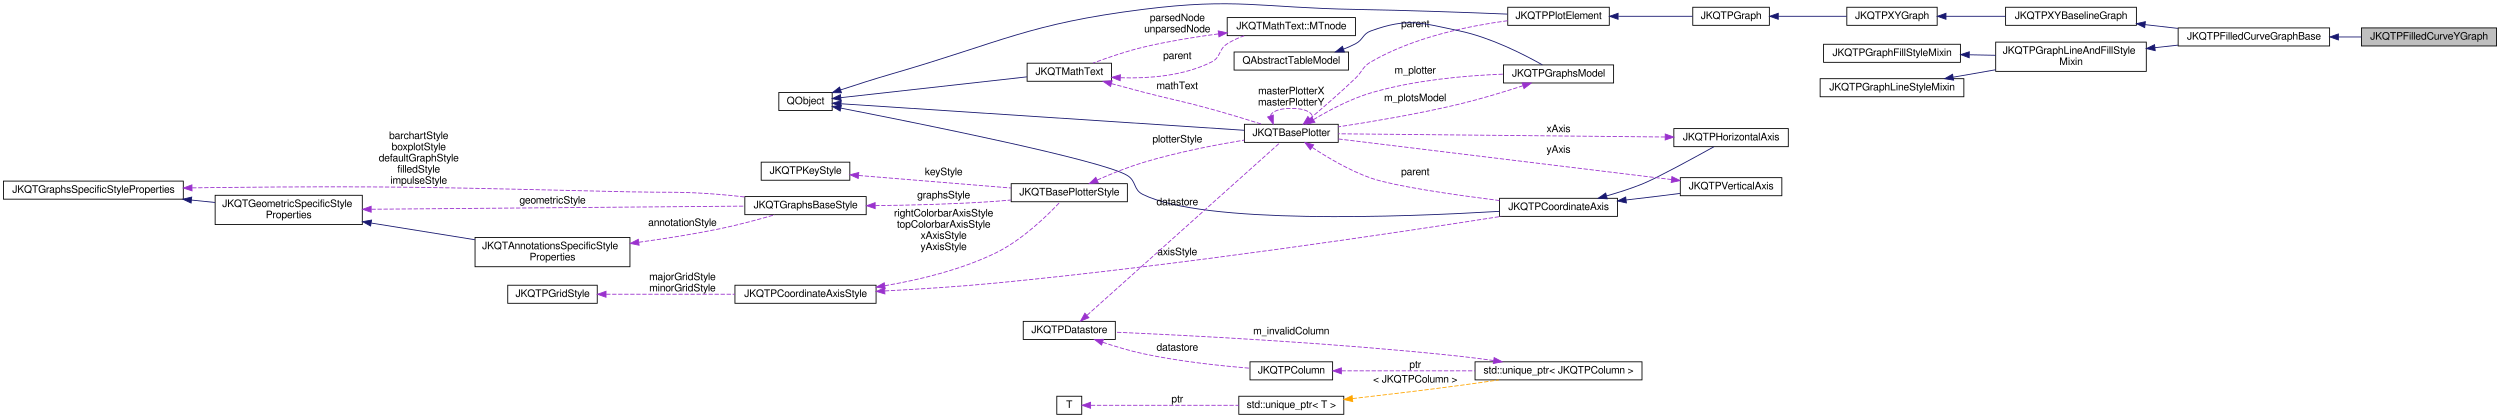
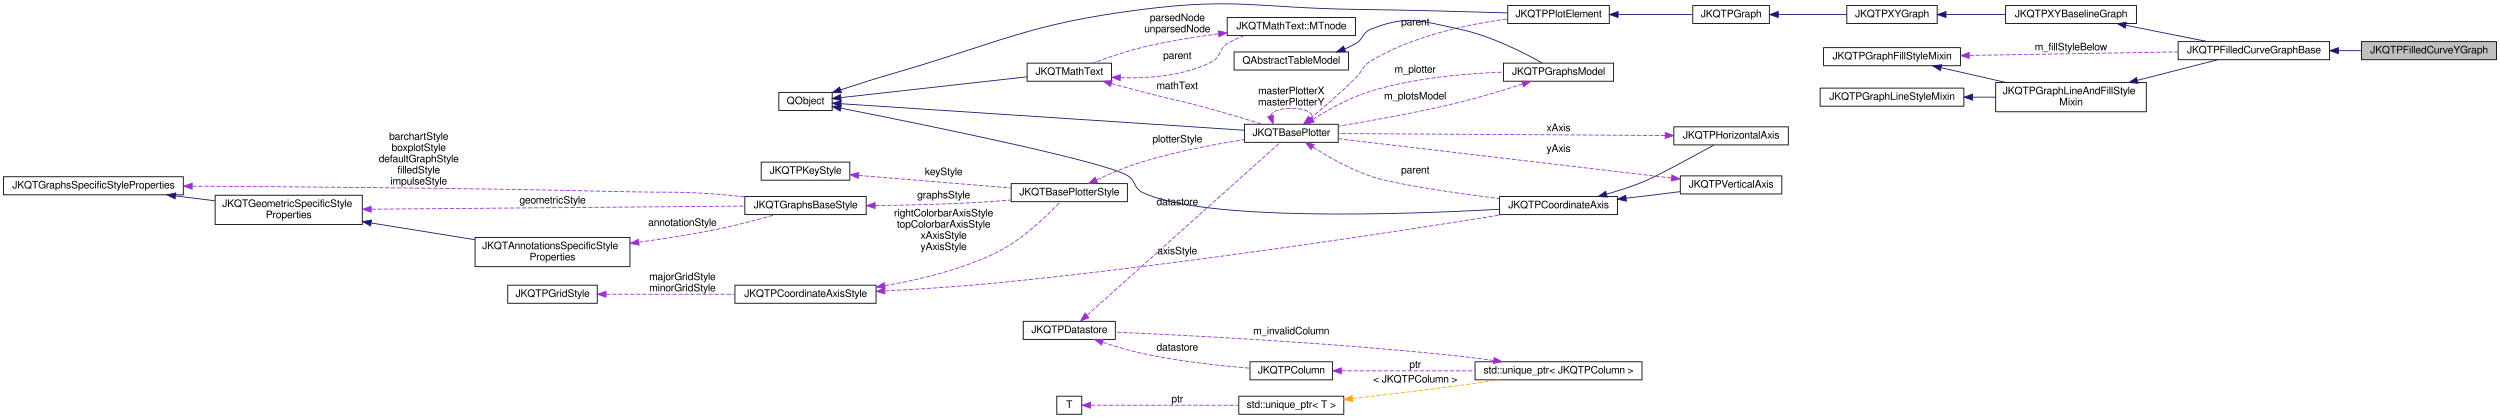
- <svg xmlns="http://www.w3.org/2000/svg" xmlns:xlink="http://www.w3.org/1999/xlink" width="2905pt" height="486pt" viewBox="0.00 0.00 2905.00 485.86">
-   <g id="graph0" class="graph" transform="scale(1 1) rotate(0) translate(4 481.86)">
+ <svg xmlns="http://www.w3.org/2000/svg" xmlns:xlink="http://www.w3.org/1999/xlink" width="2905pt" height="486pt" viewBox="0.00 0.00 2905.00 485.76">
+   <g id="graph0" class="graph" transform="scale(1 1) rotate(0) translate(4 481.76)">
    <g id="node1" class="node">
      <g id="a_node1">
        <a xlink:title="This implements filled curve plots where the area is filled between the plot line and y-Axis.">
-           <polygon fill="#bfbfbf" stroke="black" points="2740,-428.5 2740,-449.5 2897,-449.5 2897,-428.5 2740,-428.5" />
-           <text text-anchor="middle" x="2818.5" y="-435.9" font-family="FreeSans" font-size="12.00">JKQTPFilledCurveYGraph</text>
+           <polygon fill="#bfbfbf" stroke="black" points="2740,-412.5 2740,-433.5 2897,-433.5 2897,-412.5 2740,-412.5" />
+           <text text-anchor="middle" x="2818.5" y="-419.9" font-family="FreeSans" font-size="12.00">JKQTPFilledCurveYGraph</text>
        </a>
      </g>
    </g>
    <g id="node2" class="node">
      <g id="a_node2">
        <a xlink:href="class_j_k_q_t_p_filled_curve_graph_base.html" target="_top" xlink:title="a Base class for filled curve graphs like e.g. JKQTPFilledCurveXGraph">
-           <polygon fill="none" stroke="black" points="2527,-428.5 2527,-449.5 2703,-449.5 2703,-428.5 2527,-428.5" />
-           <text text-anchor="middle" x="2615" y="-435.9" font-family="FreeSans" font-size="12.00">JKQTPFilledCurveGraphBase</text>
+           <polygon fill="none" stroke="black" points="2527,-412.5 2527,-433.5 2703,-433.5 2703,-412.5 2527,-412.5" />
+           <text text-anchor="middle" x="2615" y="-419.9" font-family="FreeSans" font-size="12.00">JKQTPFilledCurveGraphBase</text>
        </a>
      </g>
    </g>
    <g id="edge1" class="edge">
-       <path fill="none" stroke="midnightblue" d="M2713.29,-439C2722.24,-439 2731.23,-439 2739.98,-439" />
-       <polygon fill="midnightblue" stroke="midnightblue" points="2713.21,-435.5 2703.21,-439 2713.21,-442.5 2713.21,-435.5" />
+       <path fill="none" stroke="midnightblue" d="M2713.29,-423C2722.24,-423 2731.23,-423 2739.98,-423" />
+       <polygon fill="midnightblue" stroke="midnightblue" points="2713.21,-419.5 2703.21,-423 2713.21,-426.5 2713.21,-419.5" />
    </g>
    <g id="node3" class="node">
      <g id="a_node3">
        <a xlink:href="class_j_k_q_t_p_x_y_baseline_graph.html" target="_top" xlink:title="This virtual JKQTPGraph descendent extends JKQTPXYGraph adds a baseline-property, which is necessary,...">
-           <polygon fill="none" stroke="black" points="2326.5,-452.5 2326.5,-473.5 2478.5,-473.5 2478.5,-452.5 2326.5,-452.5" />
-           <text text-anchor="middle" x="2402.5" y="-459.9" font-family="FreeSans" font-size="12.00">JKQTPXYBaselineGraph</text>
+           <polygon fill="none" stroke="black" points="2326.5,-454.5 2326.5,-475.5 2478.5,-475.5 2478.5,-454.5 2326.5,-454.5" />
+           <text text-anchor="middle" x="2402.5" y="-461.9" font-family="FreeSans" font-size="12.00">JKQTPXYBaselineGraph</text>
        </a>
      </g>
    </g>
    <g id="edge2" class="edge">
-       <path fill="none" stroke="midnightblue" d="M2488.58,-453.3C2501.15,-451.87 2514.11,-450.39 2526.72,-448.95" />
-       <polygon fill="midnightblue" stroke="midnightblue" points="2488.14,-449.83 2478.6,-454.44 2488.94,-456.78 2488.14,-449.83" />
+       <path fill="none" stroke="midnightblue" d="M2466.36,-452.46C2496.56,-446.43 2532.35,-439.29 2561.13,-433.55" />
+       <polygon fill="midnightblue" stroke="midnightblue" points="2465.47,-449.07 2456.35,-454.46 2466.84,-455.93 2465.47,-449.07" />
    </g>
    <g id="node4" class="node">
      <g id="a_node4">
        <a xlink:href="class_j_k_q_t_p_x_y_graph.html" target="_top" xlink:title="This virtual JKQTPGraph descendent may be used as base for all graphs that use at least two columns t...">
-           <polygon fill="none" stroke="black" points="2142,-452.5 2142,-473.5 2247,-473.5 2247,-452.5 2142,-452.5" />
-           <text text-anchor="middle" x="2194.5" y="-459.9" font-family="FreeSans" font-size="12.00">JKQTPXYGraph</text>
+           <polygon fill="none" stroke="black" points="2142,-454.5 2142,-475.5 2247,-475.5 2247,-454.5 2142,-454.5" />
+           <text text-anchor="middle" x="2194.5" y="-461.9" font-family="FreeSans" font-size="12.00">JKQTPXYGraph</text>
        </a>
      </g>
    </g>
    <g id="edge3" class="edge">
-       <path fill="none" stroke="midnightblue" d="M2257.3,-463C2279.03,-463 2303.69,-463 2326.4,-463" />
-       <polygon fill="midnightblue" stroke="midnightblue" points="2257.22,-459.5 2247.22,-463 2257.22,-466.5 2257.22,-459.5" />
+       <path fill="none" stroke="midnightblue" d="M2257.3,-465C2279.03,-465 2303.69,-465 2326.4,-465" />
+       <polygon fill="midnightblue" stroke="midnightblue" points="2257.22,-461.5 2247.22,-465 2257.22,-468.5 2257.22,-461.5" />
    </g>
    <g id="node5" class="node">
      <g id="a_node5">
        <a xlink:href="class_j_k_q_t_p_graph.html" target="_top" xlink:title="this virtual base class of the (data-column based) graphs, which are part of a JKQTPlotter plot and w...">
-           <polygon fill="none" stroke="black" points="1963,-452.5 1963,-473.5 2052,-473.5 2052,-452.5 1963,-452.5" />
-           <text text-anchor="middle" x="2007.5" y="-459.9" font-family="FreeSans" font-size="12.00">JKQTPGraph</text>
+           <polygon fill="none" stroke="black" points="1963,-454.5 1963,-475.5 2052,-475.5 2052,-454.5 1963,-454.5" />
+           <text text-anchor="middle" x="2007.5" y="-461.9" font-family="FreeSans" font-size="12.00">JKQTPGraph</text>
        </a>
      </g>
    </g>
    <g id="edge4" class="edge">
-       <path fill="none" stroke="midnightblue" d="M2062.4,-463C2087.41,-463 2117.02,-463 2141.76,-463" />
-       <polygon fill="midnightblue" stroke="midnightblue" points="2062.34,-459.5 2052.34,-463 2062.34,-466.5 2062.34,-459.5" />
+       <path fill="none" stroke="midnightblue" d="M2062.4,-465C2087.41,-465 2117.02,-465 2141.76,-465" />
+       <polygon fill="midnightblue" stroke="midnightblue" points="2062.34,-461.5 2052.34,-465 2062.34,-468.5 2062.34,-461.5" />
    </g>
    <g id="node6" class="node">
      <g id="a_node6">
        <a xlink:href="class_j_k_q_t_p_plot_element.html" target="_top" xlink:title="this virtual base class of every element, which is part of a JKQTPlotter plot and may appear in its k...">
-           <polygon fill="none" stroke="black" points="1748,-452.5 1748,-473.5 1866,-473.5 1866,-452.5 1748,-452.5" />
-           <text text-anchor="middle" x="1807" y="-459.9" font-family="FreeSans" font-size="12.00">JKQTPPlotElement</text>
+           <polygon fill="none" stroke="black" points="1748,-454.5 1748,-475.5 1866,-475.5 1866,-454.5 1748,-454.5" />
+           <text text-anchor="middle" x="1807" y="-461.9" font-family="FreeSans" font-size="12.00">JKQTPPlotElement</text>
        </a>
      </g>
    </g>
    <g id="edge5" class="edge">
-       <path fill="none" stroke="midnightblue" d="M1876.56,-463C1905.16,-463 1937.53,-463 1962.81,-463" />
-       <polygon fill="midnightblue" stroke="midnightblue" points="1876.22,-459.5 1866.22,-463 1876.22,-466.5 1876.22,-459.5" />
+       <path fill="none" stroke="midnightblue" d="M1876.56,-465C1905.16,-465 1937.53,-465 1962.81,-465" />
+       <polygon fill="midnightblue" stroke="midnightblue" points="1876.22,-461.5 1866.22,-465 1876.22,-468.5 1876.22,-461.5" />
    </g>
    <g id="node7" class="node">
      <g id="a_node7">
        <a xlink:title=" ">
          <polygon fill="none" stroke="black" points="901,-353.5 901,-374.5 963,-374.5 963,-353.5 901,-353.5" />
          <text text-anchor="middle" x="932" y="-360.9" font-family="FreeSans" font-size="12.00">QObject</text>
        </a>
      </g>
    </g>
    <g id="edge6" class="edge">
-       <path fill="none" stroke="midnightblue" d="M972.78,-377.47C990.78,-383.41 1012.38,-390.32 1032,-396 1160.7,-433.29 1191.07,-454.2 1324,-471 1432.91,-484.76 1461.24,-472.87 1571,-471 1631.2,-469.98 1700.05,-467.48 1747.59,-465.54" />
+       <path fill="none" stroke="midnightblue" d="M972.78,-377.47C990.78,-383.41 1012.38,-390.32 1032,-396 1160.7,-433.29 1191.07,-454.2 1324,-471 1432.91,-484.76 1461.23,-472.4 1571,-471 1631.19,-470.23 1700.04,-468.36 1747.58,-466.91" />
      <polygon fill="midnightblue" stroke="midnightblue" points="973.78,-374.12 963.18,-374.29 971.57,-380.76 973.78,-374.12" />
    </g>
    <g id="node8" class="node">
      <g id="a_node8">
        <a xlink:href="class_j_k_q_t_base_plotter.html" target="_top" xlink:title="base class for 2D plotter classes (used by the plotter widget JKQTPlotter)">
          <polygon fill="none" stroke="black" points="1442,-316.5 1442,-337.5 1551,-337.5 1551,-316.5 1442,-316.5" />
          <text text-anchor="middle" x="1496.5" y="-323.9" font-family="FreeSans" font-size="12.00">JKQTBasePlotter</text>
        </a>
      </g>
    </g>
    <g id="edge8" class="edge">
      <path fill="none" stroke="midnightblue" d="M973.48,-361.34C1072.95,-354.79 1329.4,-337.93 1441.6,-330.55" />
      <polygon fill="midnightblue" stroke="midnightblue" points="972.99,-357.86 963.24,-362.01 973.45,-364.85 972.99,-357.86" />
    </g>
    <g id="node17" class="node">
      <g id="a_node17">
        <a xlink:href="class_j_k_q_t_math_text.html" target="_top" xlink:title="this class parses a LaTeX string and can then draw the contained text/equation onto a QPainter">
          <polygon fill="none" stroke="black" points="1189.5,-387.5 1189.5,-408.5 1287.5,-408.5 1287.5,-387.5 1189.5,-387.5" />
          <text text-anchor="middle" x="1238.5" y="-394.9" font-family="FreeSans" font-size="12.00">JKQTMathText</text>
        </a>
      </g>
    </g>
    <g id="edge20" class="edge">
      <path fill="none" stroke="midnightblue" d="M973.23,-368.49C1028.99,-374.72 1129.62,-385.95 1189.31,-392.62" />
      <polygon fill="midnightblue" stroke="midnightblue" points="973.36,-364.98 963.03,-367.35 972.58,-371.94 973.36,-364.98" />
    </g>
    <g id="node22" class="node">
      <g id="a_node22">
        <a xlink:href="class_j_k_q_t_p_coordinate_axis.html" target="_top" xlink:title="this virtual class is the base for any type of coordinate axis, to be drawn by JKQTBasePlotter.">
-           <polygon fill="none" stroke="black" points="1738.5,-230.5 1738.5,-251.5 1875.5,-251.5 1875.5,-230.5 1738.5,-230.5" />
-           <text text-anchor="middle" x="1807" y="-237.9" font-family="FreeSans" font-size="12.00">JKQTPCoordinateAxis</text>
+           <polygon fill="none" stroke="black" points="1738.5,-232.5 1738.5,-253.5 1875.5,-253.5 1875.5,-232.5 1738.5,-232.5" />
+           <text text-anchor="middle" x="1807" y="-239.9" font-family="FreeSans" font-size="12.00">JKQTPCoordinateAxis</text>
        </a>
      </g>
    </g>
    <g id="edge28" class="edge">
-       <path fill="none" stroke="midnightblue" d="M973,-356.3C1063.35,-338.69 1277.6,-295.64 1306,-278 1316.73,-271.33 1312.67,-261.59 1324,-256 1394.87,-221.06 1623.26,-229.49 1738.36,-236.33" />
-       <polygon fill="midnightblue" stroke="midnightblue" points="972.27,-352.88 963.12,-358.22 973.6,-359.75 972.27,-352.88" />
+       <path fill="none" stroke="midnightblue" d="M972.94,-356.21C1063.17,-338.4 1277.19,-294.97 1306,-278 1316.3,-271.93 1313.15,-263.03 1324,-258 1395.57,-224.78 1623.07,-232.35 1738.07,-238.65" />
+       <polygon fill="midnightblue" stroke="midnightblue" points="972.21,-352.78 963.08,-358.15 973.56,-359.65 972.21,-352.78" />
    </g>
    <g id="edge7" class="edge">
-       <path fill="none" stroke="#9a32cd" stroke-dasharray="5,2" d="M1518.01,-343.94C1533.01,-356.56 1553.69,-374.4 1571,-391 1579.4,-399.05 1578.94,-404.16 1589,-410 1638.13,-438.52 1702.1,-451.76 1747.83,-457.86" />
-       <polygon fill="#9a32cd" stroke="#9a32cd" points="1520.23,-341.24 1510.31,-337.51 1515.74,-346.61 1520.23,-341.24" />
-       <text text-anchor="middle" x="1640.5" y="-450.4" font-family="FreeSans" font-size="12.00"> parent</text>
+       <path fill="none" stroke="#9a32cd" stroke-dasharray="5,2" d="M1518.4,-344.04C1533.45,-356.58 1554,-374.28 1571,-391 1579.53,-399.39 1578.75,-404.84 1589,-411 1637.75,-440.29 1701.77,-453.74 1747.62,-459.89" />
+       <polygon fill="#9a32cd" stroke="#9a32cd" points="1520.61,-341.32 1510.67,-337.64 1516.15,-346.71 1520.61,-341.32" />
+       <text text-anchor="middle" x="1640.5" y="-452.4" font-family="FreeSans" font-size="12.00"> parent</text>
    </g>
    <g id="edge39" class="edge">
      <path fill="none" stroke="#9a32cd" stroke-dasharray="5,2" d="M1472.17,-347.43C1474.05,-352.35 1482.16,-356 1496.5,-356 1519.45,-356 1526.44,-346.65 1517.47,-337.71" />
      <polygon fill="#9a32cd" stroke="#9a32cd" points="1475.57,-348.3 1475.53,-337.71 1468.96,-346.02 1475.57,-348.3" />
      <text text-anchor="middle" x="1496.5" y="-372.4" font-family="FreeSans" font-size="12.00"> masterPlotterX</text>
      <text text-anchor="middle" x="1496.5" y="-359.4" font-family="FreeSans" font-size="12.00">masterPlotterY</text>
    </g>
    <g id="node19" class="node">
      <g id="a_node19">
        <a xlink:href="class_j_k_q_t_p_graphs_model.html" target="_top" xlink:title="data model with all plots ina JKQTBasePlotter (+ allows to switch them visible/invisible)">
-           <polygon fill="none" stroke="black" points="1743,-385.5 1743,-406.5 1871,-406.5 1871,-385.5 1743,-385.5" />
-           <text text-anchor="middle" x="1807" y="-392.9" font-family="FreeSans" font-size="12.00">JKQTPGraphsModel</text>
+           <polygon fill="none" stroke="black" points="1743,-387.5 1743,-408.5 1871,-408.5 1871,-387.5 1743,-387.5" />
+           <text text-anchor="middle" x="1807" y="-394.9" font-family="FreeSans" font-size="12.00">JKQTPGraphsModel</text>
        </a>
      </g>
    </g>
    <g id="edge25" class="edge">
-       <path fill="none" stroke="#9a32cd" stroke-dasharray="5,2" d="M1522.2,-342.91C1540.03,-353.58 1565.09,-366.92 1589,-374 1639.29,-388.89 1698.68,-394.1 1742.6,-395.76" />
-       <polygon fill="#9a32cd" stroke="#9a32cd" points="1523.93,-339.87 1513.58,-337.63 1520.27,-345.84 1523.93,-339.87" />
-       <text text-anchor="middle" x="1640.5" y="-396.4" font-family="FreeSans" font-size="12.00"> m_plotter</text>
+       <path fill="none" stroke="#9a32cd" stroke-dasharray="5,2" d="M1521.46,-343.2C1539.28,-354.4 1564.64,-368.56 1589,-376 1639.34,-391.37 1698.99,-396.54 1743,-398.05" />
+       <polygon fill="#9a32cd" stroke="#9a32cd" points="1523.17,-340.14 1512.87,-337.67 1519.38,-346.03 1523.17,-340.14" />
+       <text text-anchor="middle" x="1640.5" y="-397.4" font-family="FreeSans" font-size="12.00"> m_plotter</text>
    </g>
    <g id="edge29" class="edge">
-       <path fill="none" stroke="#9a32cd" stroke-dasharray="5,2" d="M1520.8,-310.6C1538.65,-298.85 1564.32,-283.62 1589,-275 1615.86,-265.61 1685.16,-255.62 1738.28,-248.91" />
-       <polygon fill="#9a32cd" stroke="#9a32cd" points="1518.57,-307.89 1512.23,-316.38 1522.48,-313.69 1518.57,-307.89" />
-       <text text-anchor="middle" x="1640.5" y="-278.4" font-family="FreeSans" font-size="12.00"> parent</text>
+       <path fill="none" stroke="#9a32cd" stroke-dasharray="5,2" d="M1521.54,-310.86C1539.4,-299.62 1564.77,-285.24 1589,-277 1615.94,-267.84 1685.23,-257.8 1738.33,-251.03" />
+       <polygon fill="#9a32cd" stroke="#9a32cd" points="1519.44,-308.04 1512.93,-316.39 1523.23,-313.93 1519.44,-308.04" />
+       <text text-anchor="middle" x="1640.5" y="-280.4" font-family="FreeSans" font-size="12.00"> parent</text>
    </g>
    <g id="node9" class="node">
      <g id="a_node9">
        <a xlink:href="class_j_k_q_t_base_plotter_style.html" target="_top" xlink:title="Support Class for JKQTBasePlotter, which summarizes all properties that define the visual styling of ...">
          <polygon fill="none" stroke="black" points="1171,-247.5 1171,-268.5 1306,-268.5 1306,-247.5 1171,-247.5" />
          <text text-anchor="middle" x="1238.5" y="-254.9" font-family="FreeSans" font-size="12.00">JKQTBasePlotterStyle</text>
        </a>
      </g>
    </g>
    <g id="edge9" class="edge">
-       <path fill="none" stroke="#9a32cd" stroke-dasharray="5,2" d="M1270.89,-272.74C1286.58,-279.65 1306,-287.55 1324,-293 1362.78,-304.75 1407.75,-313.49 1441.91,-319.17" />
-       <polygon fill="#9a32cd" stroke="#9a32cd" points="1272.21,-269.49 1261.66,-268.59 1269.34,-275.88 1272.21,-269.49" />
+       <path fill="none" stroke="#9a32cd" stroke-dasharray="5,2" d="M1270.18,-272.94C1285.96,-280.14 1305.69,-288.41 1324,-294 1362.71,-305.82 1407.69,-314.29 1441.87,-319.68" />
+       <polygon fill="#9a32cd" stroke="#9a32cd" points="1271.45,-269.67 1260.91,-268.63 1268.5,-276.02 1271.45,-269.67" />
      <text text-anchor="middle" x="1364" y="-316.4" font-family="FreeSans" font-size="12.00"> plotterStyle</text>
    </g>
    <g id="node10" class="node">
      <g id="a_node10">
        <a xlink:href="class_j_k_q_t_p_key_style.html" target="_top" xlink:title="Support Class for JKQTBasePlotter, which summarizes all properties that define the visual styling of ...">
          <polygon fill="none" stroke="black" points="880.5,-272.5 880.5,-293.5 983.5,-293.5 983.5,-272.5 880.5,-272.5" />
          <text text-anchor="middle" x="932" y="-279.9" font-family="FreeSans" font-size="12.00">JKQTPKeyStyle</text>
        </a>
      </g>
    </g>
    <g id="edge10" class="edge">
      <path fill="none" stroke="#9a32cd" stroke-dasharray="5,2" d="M993.87,-278C1045.02,-273.8 1118,-267.81 1170.74,-263.48" />
      <polygon fill="#9a32cd" stroke="#9a32cd" points="993.3,-274.54 983.62,-278.84 993.88,-281.51 993.3,-274.54" />
      <text text-anchor="middle" x="1092.5" y="-278.4" font-family="FreeSans" font-size="12.00"> keyStyle</text>
    </g>
    <g id="node11" class="node">
      <g id="a_node11">
        <a xlink:href="class_j_k_q_t_p_coordinate_axis_style.html" target="_top" xlink:title="Support Class for JKQTPCoordinateAxis, which summarizes all properties that define the visual styling...">
          <polygon fill="none" stroke="black" points="850,-129.5 850,-150.5 1014,-150.5 1014,-129.5 850,-129.5" />
          <text text-anchor="middle" x="932" y="-136.9" font-family="FreeSans" font-size="12.00">JKQTPCoordinateAxisStyle</text>
        </a>
      </g>
    </g>
    <g id="edge11" class="edge">
      <path fill="none" stroke="#9a32cd" stroke-dasharray="5,2" d="M1024.14,-149.93C1065.04,-156.86 1112.98,-168.51 1153,-188 1184,-203.1 1213.4,-231.84 1227.97,-247.38" />
      <polygon fill="#9a32cd" stroke="#9a32cd" points="1024.61,-146.46 1014.18,-148.31 1023.49,-153.37 1024.61,-146.46" />
      <text text-anchor="middle" x="1092.5" y="-230.4" font-family="FreeSans" font-size="12.00"> rightColorbarAxisStyle</text>
      <text text-anchor="middle" x="1092.5" y="-217.4" font-family="FreeSans" font-size="12.00">topColorbarAxisStyle</text>
      <text text-anchor="middle" x="1092.5" y="-204.4" font-family="FreeSans" font-size="12.00">xAxisStyle</text>
      <text text-anchor="middle" x="1092.5" y="-191.4" font-family="FreeSans" font-size="12.00">yAxisStyle</text>
    </g>
    <g id="edge30" class="edge">
-       <path fill="none" stroke="#9a32cd" stroke-dasharray="5,2" d="M1024.26,-143.86C1063.88,-145.93 1110.78,-148.91 1153,-153 1368.77,-173.88 1622.91,-212.07 1740.38,-230.5" />
-       <polygon fill="#9a32cd" stroke="#9a32cd" points="1024.25,-140.35 1014.09,-143.34 1023.9,-147.34 1024.25,-140.35" />
-       <text text-anchor="middle" x="1364" y="-185.4" font-family="FreeSans" font-size="12.00"> axisStyle</text>
+       <path fill="none" stroke="#9a32cd" stroke-dasharray="5,2" d="M1024.27,-143.8C1063.89,-145.86 1110.79,-148.85 1153,-153 1369.68,-174.3 1624.95,-213.65 1741.78,-232.45" />
+       <polygon fill="#9a32cd" stroke="#9a32cd" points="1024.26,-140.29 1014.09,-143.28 1023.9,-147.28 1024.26,-140.29" />
+       <text text-anchor="middle" x="1364" y="-186.4" font-family="FreeSans" font-size="12.00"> axisStyle</text>
    </g>
    <g id="node12" class="node">
      <g id="a_node12">
        <a xlink:href="class_j_k_q_t_p_grid_style.html" target="_top" xlink:title="Support Class for JKQTPCoordinateAxis, and summarizes all properties that define the visual styling o...">
          <polygon fill="none" stroke="black" points="586,-129.5 586,-150.5 690,-150.5 690,-129.5 586,-129.5" />
          <text text-anchor="middle" x="638" y="-136.9" font-family="FreeSans" font-size="12.00">JKQTPGridStyle</text>
        </a>
      </g>
    </g>
    <g id="edge12" class="edge">
      <path fill="none" stroke="#9a32cd" stroke-dasharray="5,2" d="M700.33,-140C743.76,-140 802.46,-140 849.78,-140" />
      <polygon fill="#9a32cd" stroke="#9a32cd" points="700.2,-136.5 690.2,-140 700.2,-143.5 700.2,-136.5" />
      <text text-anchor="middle" x="789" y="-156.4" font-family="FreeSans" font-size="12.00"> majorGridStyle</text>
      <text text-anchor="middle" x="789" y="-143.4" font-family="FreeSans" font-size="12.00">minorGridStyle</text>
    </g>
    <g id="node13" class="node">
      <g id="a_node13">
        <a xlink:href="class_j_k_q_t_graphs_base_style.html" target="_top" xlink:title="Support Class for JKQTBasePlotter, which summarizes all properties that define the visual styling of ...">
          <polygon fill="none" stroke="black" points="861.5,-232.5 861.5,-253.5 1002.5,-253.5 1002.5,-232.5 861.5,-232.5" />
          <text text-anchor="middle" x="932" y="-239.9" font-family="FreeSans" font-size="12.00">JKQTGraphsBaseStyle</text>
        </a>
      </g>
    </g>
    <g id="edge13" class="edge">
      <path fill="none" stroke="#9a32cd" stroke-dasharray="5,2" d="M1013.04,-242.99C1054.8,-243.45 1106.7,-244.74 1153,-248 1158.75,-248.4 1164.7,-248.92 1170.67,-249.5" />
      <polygon fill="#9a32cd" stroke="#9a32cd" points="1012.96,-239.49 1002.93,-242.9 1012.9,-246.49 1012.96,-239.49" />
      <text text-anchor="middle" x="1092.5" y="-251.4" font-family="FreeSans" font-size="12.00"> graphsStyle</text>
    </g>
    <g id="node14" class="node">
      <g id="a_node14">
        <a xlink:href="class_j_k_q_t_graphs_specific_style_properties.html" target="_top" xlink:title="Support Class for JKQTBasePlotter, which summarizes all properties that define the visual styling of ...">
-           <polygon fill="none" stroke="black" points="0,-250.5 0,-271.5 209,-271.5 209,-250.5 0,-250.5" />
-           <text text-anchor="middle" x="104.5" y="-257.9" font-family="FreeSans" font-size="12.00">JKQTGraphsSpecificStyleProperties</text>
+           <polygon fill="none" stroke="black" points="0,-255.5 0,-276.5 209,-276.5 209,-255.5 0,-255.5" />
+           <text text-anchor="middle" x="104.5" y="-262.9" font-family="FreeSans" font-size="12.00">JKQTGraphsSpecificStyleProperties</text>
        </a>
      </g>
    </g>
    <g id="edge14" class="edge">
-       <path fill="none" stroke="#9a32cd" stroke-dasharray="5,2" d="M219.29,-263.64C228.33,-263.78 237.31,-263.91 246,-264 460.22,-266.29 513.82,-263.81 728,-259 774.23,-257.96 785.91,-259.68 832,-256 841.5,-255.24 851.49,-254.21 861.32,-253.05" />
-       <polygon fill="#9a32cd" stroke="#9a32cd" points="219.14,-260.13 209.08,-263.46 219.02,-267.13 219.14,-260.13" />
-       <text text-anchor="middle" x="482.5" y="-320.4" font-family="FreeSans" font-size="12.00"> barchartStyle</text>
-       <text text-anchor="middle" x="482.5" y="-307.4" font-family="FreeSans" font-size="12.00">boxplotStyle</text>
-       <text text-anchor="middle" x="482.5" y="-294.4" font-family="FreeSans" font-size="12.00">defaultGraphStyle</text>
-       <text text-anchor="middle" x="482.5" y="-281.4" font-family="FreeSans" font-size="12.00">filledStyle</text>
-       <text text-anchor="middle" x="482.5" y="-268.4" font-family="FreeSans" font-size="12.00">impulseStyle</text>
+       <path fill="none" stroke="#9a32cd" stroke-dasharray="5,2" d="M219.42,-265.53C278.4,-265.22 351.57,-264.74 417,-264 555.23,-262.45 589.79,-262.1 728,-259 774.23,-257.96 785.91,-259.68 832,-256 841.5,-255.24 851.49,-254.21 861.32,-253.05" />
+       <polygon fill="#9a32cd" stroke="#9a32cd" points="219.32,-262.03 209.34,-265.58 219.35,-269.03 219.32,-262.03" />
+       <text text-anchor="middle" x="482.5" y="-319.4" font-family="FreeSans" font-size="12.00"> barchartStyle</text>
+       <text text-anchor="middle" x="482.5" y="-306.4" font-family="FreeSans" font-size="12.00">boxplotStyle</text>
+       <text text-anchor="middle" x="482.5" y="-293.4" font-family="FreeSans" font-size="12.00">defaultGraphStyle</text>
+       <text text-anchor="middle" x="482.5" y="-280.4" font-family="FreeSans" font-size="12.00">filledStyle</text>
+       <text text-anchor="middle" x="482.5" y="-267.4" font-family="FreeSans" font-size="12.00">impulseStyle</text>
    </g>
    <g id="node15" class="node">
      <g id="a_node15">
        <a xlink:href="class_j_k_q_t_geometric_specific_style_properties.html" target="_top" xlink:title="Support Class for JKQTBasePlotter, which summarizes all properties that define the visual styling of ...">
          <polygon fill="none" stroke="black" points="246,-221 246,-255 417,-255 417,-221 246,-221" />
          <text text-anchor="start" x="254" y="-241.4" font-family="FreeSans" font-size="12.00">JKQTGeometricSpecificStyle</text>
          <text text-anchor="middle" x="331.5" y="-228.4" font-family="FreeSans" font-size="12.00">Properties</text>
        </a>
      </g>
    </g>
    <g id="edge16" class="edge">
-       <path fill="none" stroke="midnightblue" d="M218.43,-249.46C227.64,-248.51 236.84,-247.57 245.8,-246.66" />
-       <polygon fill="midnightblue" stroke="midnightblue" points="218.04,-245.98 208.45,-250.48 218.76,-252.94 218.04,-245.98" />
+       <path fill="none" stroke="midnightblue" d="M199.89,-254.25C215.19,-252.35 230.94,-250.39 245.98,-248.52" />
+       <polygon fill="midnightblue" stroke="midnightblue" points="199.41,-250.79 189.92,-255.49 200.28,-257.73 199.41,-250.79" />
    </g>
    <g id="edge15" class="edge">
      <path fill="none" stroke="#9a32cd" stroke-dasharray="5,2" d="M427.65,-238.79C548.53,-239.8 754.29,-241.52 861.46,-242.42" />
      <polygon fill="#9a32cd" stroke="#9a32cd" points="427.33,-235.29 417.3,-238.71 427.27,-242.29 427.33,-235.29" />
      <text text-anchor="middle" x="638" y="-245.4" font-family="FreeSans" font-size="12.00"> geometricStyle</text>
    </g>
    <g id="node16" class="node">
      <g id="a_node16">
        <a xlink:href="class_j_k_q_t_annotations_specific_style_properties.html" target="_top" xlink:title="Support Class for JKQTBasePlotter, which summarizes all properties that define the visual styling of ...">
          <polygon fill="none" stroke="black" points="548,-172 548,-206 728,-206 728,-172 548,-172" />
          <text text-anchor="start" x="556" y="-192.4" font-family="FreeSans" font-size="12.00">JKQTAnnotationsSpecificStyle</text>
          <text text-anchor="middle" x="638" y="-179.4" font-family="FreeSans" font-size="12.00">Properties</text>
        </a>
      </g>
    </g>
    <g id="edge18" class="edge">
      <path fill="none" stroke="midnightblue" d="M427.48,-222.72C465.91,-216.53 510.04,-209.43 547.85,-203.35" />
      <polygon fill="midnightblue" stroke="midnightblue" points="426.64,-219.31 417.32,-224.35 427.75,-226.22 426.64,-219.31" />
    </g>
    <g id="edge17" class="edge">
      <path fill="none" stroke="#9a32cd" stroke-dasharray="5,2" d="M738.4,-200.44C768.6,-204.58 801.78,-209.79 832,-216 853.64,-220.45 877.54,-226.92 896.44,-232.41" />
      <polygon fill="#9a32cd" stroke="#9a32cd" points="738.66,-196.95 728.28,-199.08 737.73,-203.88 738.66,-196.95" />
      <text text-anchor="middle" x="789" y="-219.4" font-family="FreeSans" font-size="12.00"> annotationStyle</text>
    </g>
    <g id="edge19" class="edge">
      <path fill="none" stroke="#9a32cd" stroke-dasharray="5,2" d="M1287.51,-384.75C1299.42,-381.51 1312.16,-378.09 1324,-375 1359.46,-365.74 1368.69,-364.81 1404,-355 1423.53,-349.58 1445.22,-342.96 1462.59,-337.52" />
      <polygon fill="#9a32cd" stroke="#9a32cd" points="1286.46,-381.4 1277.73,-387.41 1288.3,-388.16 1286.46,-381.4" />
      <text text-anchor="middle" x="1364" y="-378.4" font-family="FreeSans" font-size="12.00"> mathText</text>
    </g>
    <g id="node18" class="node">
      <g id="a_node18">
        <a xlink:href="class_j_k_q_t_math_text_1_1_m_tnode.html" target="_top" xlink:title="subclass representing one node in the syntax tree">
          <polygon fill="none" stroke="black" points="1422,-440.5 1422,-461.5 1571,-461.5 1571,-440.5 1422,-440.5" />
          <text text-anchor="middle" x="1496.5" y="-447.9" font-family="FreeSans" font-size="12.00">JKQTMathText::MTnode</text>
        </a>
      </g>
    </g>
    <g id="edge22" class="edge">
      <path fill="none" stroke="#9a32cd" stroke-dasharray="5,2" d="M1298.15,-391.58C1330.94,-390.54 1371.59,-393.64 1404,-410 1414.97,-415.54 1411.61,-424.43 1422,-431 1428.04,-434.82 1434.8,-437.91 1441.7,-440.42" />
      <polygon fill="#9a32cd" stroke="#9a32cd" points="1297.64,-388.1 1287.81,-392.05 1297.96,-395.09 1297.64,-388.1" />
      <text text-anchor="middle" x="1364" y="-413.4" font-family="FreeSans" font-size="12.00"> parent</text>
    </g>
    <g id="edge21" class="edge">
      <path fill="none" stroke="#9a32cd" stroke-dasharray="5,2" d="M1411.71,-442.54C1383.62,-438.84 1352.25,-433.76 1324,-427 1304.24,-422.27 1282.58,-414.79 1266.13,-408.61" />
      <polygon fill="#9a32cd" stroke="#9a32cd" points="1411.54,-446.04 1421.9,-443.84 1412.43,-439.1 1411.54,-446.04" />
      <text text-anchor="middle" x="1364" y="-457.4" font-family="FreeSans" font-size="12.00"> parsedNode</text>
      <text text-anchor="middle" x="1364" y="-444.4" font-family="FreeSans" font-size="12.00">unparsedNode</text>
    </g>
    <g id="edge23" class="edge">
-       <path fill="none" stroke="#9a32cd" stroke-dasharray="5,2" d="M1765.79,-382.31C1744.11,-375.27 1716.79,-366.95 1692,-361 1644.83,-349.68 1590.39,-340.49 1551.12,-334.53" />
-       <polygon fill="#9a32cd" stroke="#9a32cd" points="1764.73,-385.65 1775.32,-385.44 1766.91,-379 1764.73,-385.65" />
-       <text text-anchor="middle" x="1640.5" y="-364.4" font-family="FreeSans" font-size="12.00"> m_plotsModel</text>
+       <path fill="none" stroke="#9a32cd" stroke-dasharray="5,2" d="M1765.3,-384.26C1743.69,-377.28 1716.59,-369.03 1692,-363 1644.81,-351.43 1590.36,-341.65 1551.1,-335.22" />
+       <polygon fill="#9a32cd" stroke="#9a32cd" points="1764.23,-387.59 1774.82,-387.37 1766.4,-380.94 1764.23,-387.59" />
+       <text text-anchor="middle" x="1640.5" y="-366.4" font-family="FreeSans" font-size="12.00"> m_plotsModel</text>
    </g>
    <g id="node20" class="node">
      <g id="a_node20">
        <a xlink:title=" ">
          <polygon fill="none" stroke="black" points="1430,-400.5 1430,-421.5 1563,-421.5 1563,-400.5 1430,-400.5" />
          <text text-anchor="middle" x="1496.5" y="-407.9" font-family="FreeSans" font-size="12.00">QAbstractTableModel</text>
        </a>
      </g>
    </g>
    <g id="edge24" class="edge">
-       <path fill="none" stroke="midnightblue" d="M1557.38,-424.93C1562.09,-426.74 1566.68,-428.75 1571,-431 1580.24,-435.81 1579.21,-442.45 1589,-446 1632.04,-461.58 1647.2,-455.39 1692,-446 1727.96,-438.46 1766.43,-418.89 1788.22,-406.58" />
-       <polygon fill="midnightblue" stroke="midnightblue" points="1558.22,-421.52 1547.63,-421.52 1555.91,-428.13 1558.22,-421.52" />
+       <path fill="none" stroke="midnightblue" d="M1558.57,-425.06C1562.88,-426.82 1567.07,-428.79 1571,-431 1580.6,-436.38 1578.77,-443.93 1589,-448 1631.54,-464.91 1647.2,-457.39 1692,-448 1727.96,-440.46 1766.43,-420.89 1788.22,-408.58" />
+       <polygon fill="midnightblue" stroke="midnightblue" points="1559.59,-421.7 1549,-421.52 1557.17,-428.27 1559.59,-421.7" />
    </g>
    <g id="node21" class="node">
      <g id="a_node21">
        <a xlink:href="class_j_k_q_t_p_horizontal_axis.html" target="_top" xlink:title="implements a horizontal axis, based on JKQTPCoordinateAxis (for most of documentation: see JKQTPCoord...">
-           <polygon fill="none" stroke="black" points="1941,-311.5 1941,-332.5 2074,-332.5 2074,-311.5 1941,-311.5" />
-           <text text-anchor="middle" x="2007.5" y="-318.9" font-family="FreeSans" font-size="12.00">JKQTPHorizontalAxis</text>
+           <polygon fill="none" stroke="black" points="1941,-313.5 1941,-334.5 2074,-334.5 2074,-313.5 1941,-313.5" />
+           <text text-anchor="middle" x="2007.5" y="-320.9" font-family="FreeSans" font-size="12.00">JKQTPHorizontalAxis</text>
        </a>
      </g>
    </g>
    <g id="edge26" class="edge">
-       <path fill="none" stroke="#9a32cd" stroke-dasharray="5,2" d="M1930.84,-322.74C1826.74,-323.77 1641.91,-325.58 1551.01,-326.47" />
-       <polygon fill="#9a32cd" stroke="#9a32cd" points="1931,-326.24 1940.97,-322.64 1930.93,-319.24 1931,-326.24" />
-       <text text-anchor="middle" x="1807" y="-328.4" font-family="FreeSans" font-size="12.00"> xAxis</text>
+       <path fill="none" stroke="#9a32cd" stroke-dasharray="5,2" d="M1930.84,-324.45C1826.74,-325.06 1641.91,-326.15 1551.01,-326.68" />
+       <polygon fill="#9a32cd" stroke="#9a32cd" points="1930.99,-327.95 1940.97,-324.39 1930.95,-320.95 1930.99,-327.95" />
+       <text text-anchor="middle" x="1807" y="-329.4" font-family="FreeSans" font-size="12.00"> xAxis</text>
    </g>
    <g id="edge27" class="edge">
-       <path fill="none" stroke="midnightblue" d="M1862.85,-254.28C1876.48,-258.16 1890.93,-262.79 1904,-268 1920.44,-274.56 1962.72,-297.62 1987.54,-311.4" />
-       <polygon fill="midnightblue" stroke="midnightblue" points="1863.67,-250.87 1853.1,-251.58 1861.81,-257.62 1863.67,-250.87" />
+       <path fill="none" stroke="midnightblue" d="M1862.85,-256.28C1876.48,-260.16 1890.93,-264.79 1904,-270 1920.44,-276.56 1962.72,-299.62 1987.54,-313.4" />
+       <polygon fill="midnightblue" stroke="midnightblue" points="1863.67,-252.87 1853.1,-253.58 1861.81,-259.62 1863.67,-252.87" />
    </g>
    <g id="node23" class="node">
      <g id="a_node23">
        <a xlink:href="class_j_k_q_t_p_vertical_axis.html" target="_top" xlink:title="implements a vertical axis, based on JKQTPCoordinateAxis (for most of documentation: see JKQTPCoordin...">
-           <polygon fill="none" stroke="black" points="1948.5,-254.5 1948.5,-275.5 2066.5,-275.5 2066.5,-254.5 1948.5,-254.5" />
-           <text text-anchor="middle" x="2007.5" y="-261.9" font-family="FreeSans" font-size="12.00">JKQTPVerticalAxis</text>
+           <polygon fill="none" stroke="black" points="1948.5,-256.5 1948.5,-277.5 2066.5,-277.5 2066.5,-256.5 1948.5,-256.5" />
+           <text text-anchor="middle" x="2007.5" y="-263.9" font-family="FreeSans" font-size="12.00">JKQTPVerticalAxis</text>
        </a>
      </g>
    </g>
    <g id="edge32" class="edge">
-       <path fill="none" stroke="midnightblue" d="M1885.5,-249.56C1898.04,-251.01 1910.88,-252.52 1923,-254 1931.13,-254.99 1939.69,-256.08 1948.12,-257.17" />
-       <polygon fill="midnightblue" stroke="midnightblue" points="1885.86,-246.08 1875.52,-248.42 1885.06,-253.04 1885.86,-246.08" />
+       <path fill="none" stroke="midnightblue" d="M1885.5,-251.56C1898.04,-253.01 1910.88,-254.52 1923,-256 1931.13,-256.99 1939.69,-258.08 1948.12,-259.17" />
+       <polygon fill="midnightblue" stroke="midnightblue" points="1885.86,-248.08 1875.52,-250.42 1885.06,-255.04 1885.86,-248.08" />
    </g>
    <g id="edge31" class="edge">
-       <path fill="none" stroke="#9a32cd" stroke-dasharray="5,2" d="M1938.33,-273.3C1835.83,-285.79 1644.13,-309.14 1551.01,-320.48" />
-       <polygon fill="#9a32cd" stroke="#9a32cd" points="1938.76,-276.78 1948.27,-272.09 1937.92,-269.83 1938.76,-276.78" />
-       <text text-anchor="middle" x="1807" y="-304.4" font-family="FreeSans" font-size="12.00"> yAxis</text>
+       <path fill="none" stroke="#9a32cd" stroke-dasharray="5,2" d="M1938.33,-275.04C1835.83,-287.12 1644.13,-309.71 1551.01,-320.69" />
+       <polygon fill="#9a32cd" stroke="#9a32cd" points="1938.75,-278.51 1948.27,-273.86 1937.93,-271.56 1938.75,-278.51" />
+       <text text-anchor="middle" x="1807" y="-305.4" font-family="FreeSans" font-size="12.00"> yAxis</text>
    </g>
    <g id="node24" class="node">
      <g id="a_node24">
        <a xlink:href="class_j_k_q_t_p_datastore.html" target="_top" xlink:title="This class manages data columns (with entries of type double ), used by JKQTPlotter/JKQTBasePlotter t...">
          <polygon fill="none" stroke="black" points="1185,-87.5 1185,-108.5 1292,-108.5 1292,-87.5 1185,-87.5" />
          <text text-anchor="middle" x="1238.5" y="-94.9" font-family="FreeSans" font-size="12.00">JKQTPDatastore</text>
        </a>
      </g>
    </g>
    <g id="edge33" class="edge">
      <path fill="none" stroke="#9a32cd" stroke-dasharray="5,2" d="M1259.14,-115.57C1309.62,-160.73 1442.83,-279.88 1483.52,-316.29" />
      <polygon fill="#9a32cd" stroke="#9a32cd" points="1261.29,-112.8 1251.5,-108.74 1256.62,-118.01 1261.29,-112.8" />
      <text text-anchor="middle" x="1364" y="-243.4" font-family="FreeSans" font-size="12.00"> datastore</text>
    </g>
    <g id="node26" class="node">
      <g id="a_node26">
        <a xlink:href="class_j_k_q_t_p_column.html" target="_top" xlink:title="internally stores information about one data column. See JKQTPDatastore for more information.">
          <polygon fill="none" stroke="black" points="1448.5,-40.5 1448.5,-61.5 1544.5,-61.5 1544.5,-40.5 1448.5,-40.5" />
          <text text-anchor="middle" x="1496.5" y="-47.9" font-family="FreeSans" font-size="12.00">JKQTPColumn</text>
        </a>
      </g>
    </g>
    <g id="edge36" class="edge">
      <path fill="none" stroke="#9a32cd" stroke-dasharray="5,2" d="M1277.28,-84.21C1291.73,-79.39 1308.47,-74.35 1324,-71 1365.46,-62.05 1413.48,-56.88 1448.15,-54.05" />
      <polygon fill="#9a32cd" stroke="#9a32cd" points="1276.01,-80.94 1267.68,-87.49 1278.28,-87.57 1276.01,-80.94" />
      <text text-anchor="middle" x="1364" y="-74.4" font-family="FreeSans" font-size="12.00"> datastore</text>
    </g>
    <g id="node25" class="node">
      <g id="a_node25">
        <a xlink:title=" ">
          <polygon fill="none" stroke="black" points="1710,-40.5 1710,-61.5 1904,-61.5 1904,-40.5 1710,-40.5" />
          <text text-anchor="middle" x="1807" y="-47.9" font-family="FreeSans" font-size="12.00">std::unique_ptr&lt; JKQTPColumn &gt;</text>
        </a>
      </g>
    </g>
    <g id="edge34" class="edge">
      <path fill="none" stroke="#9a32cd" stroke-dasharray="5,2" d="M1731.64,-62.99C1718.46,-64.85 1704.84,-66.62 1692,-68 1547.77,-83.51 1376.75,-92.23 1292.22,-95.91" />
      <polygon fill="#9a32cd" stroke="#9a32cd" points="1732.21,-66.44 1741.61,-61.54 1731.21,-59.51 1732.21,-66.44" />
      <text text-anchor="middle" x="1496.5" y="-93.4" font-family="FreeSans" font-size="12.00"> m_invalidColumn</text>
    </g>
    <g id="edge35" class="edge">
      <path fill="none" stroke="#9a32cd" stroke-dasharray="5,2" d="M1554.8,-51C1598.3,-51 1659.1,-51 1709.98,-51" />
      <polygon fill="#9a32cd" stroke="#9a32cd" points="1554.69,-47.5 1544.69,-51 1554.69,-54.5 1554.69,-47.5" />
      <text text-anchor="middle" x="1640.5" y="-54.4" font-family="FreeSans" font-size="12.00"> ptr</text>
    </g>
    <g id="node27" class="node">
      <g id="a_node27">
        <a xlink:title=" ">
          <polygon fill="none" stroke="black" points="1435.5,-0.5 1435.5,-21.5 1557.5,-21.5 1557.5,-0.5 1435.5,-0.5" />
          <text text-anchor="middle" x="1496.5" y="-7.9" font-family="FreeSans" font-size="12.00">std::unique_ptr&lt; T &gt;</text>
        </a>
      </g>
    </g>
    <g id="edge37" class="edge">
      <path fill="none" stroke="orange" stroke-dasharray="5,2" d="M1567.76,-18.79C1604.76,-23.02 1650.87,-28.5 1692,-34 1706.78,-35.97 1722.61,-38.24 1737.63,-40.46" />
      <polygon fill="orange" stroke="orange" points="1567.91,-15.28 1557.58,-17.63 1567.12,-22.24 1567.91,-15.28" />
      <text text-anchor="middle" x="1640.5" y="-37.4" font-family="FreeSans" font-size="12.00"> &lt; JKQTPColumn &gt;</text>
    </g>
    <g id="node28" class="node">
      <g id="a_node28">
        <a xlink:title=" ">
          <polygon fill="none" stroke="black" points="1224,-0.5 1224,-21.5 1253,-21.5 1253,-0.5 1224,-0.5" />
          <text text-anchor="middle" x="1238.5" y="-7.9" font-family="FreeSans" font-size="12.00">T</text>
        </a>
      </g>
    </g>
    <g id="edge38" class="edge">
      <path fill="none" stroke="#9a32cd" stroke-dasharray="5,2" d="M1263.61,-11C1302.6,-11 1380.65,-11 1435.39,-11" />
      <polygon fill="#9a32cd" stroke="#9a32cd" points="1263.26,-7.5 1253.26,-11 1263.26,-14.5 1263.26,-7.5" />
      <text text-anchor="middle" x="1364" y="-14.4" font-family="FreeSans" font-size="12.00"> ptr</text>
    </g>
    <g id="node29" class="node">
      <g id="a_node29">
        <a xlink:href="class_j_k_q_t_p_graph_line_and_fill_style_mixin.html" target="_top" xlink:title="This Mix-In class provides setter/getter methods, storage and other facilities for the graph line and...">
-           <polygon fill="none" stroke="black" points="2315,-399 2315,-433 2490,-433 2490,-399 2315,-399" />
-           <text text-anchor="start" x="2323" y="-419.4" font-family="FreeSans" font-size="12.00">JKQTPGraphLineAndFillStyle</text>
-           <text text-anchor="middle" x="2402.5" y="-406.4" font-family="FreeSans" font-size="12.00">Mixin</text>
+           <polygon fill="none" stroke="black" points="2315,-352 2315,-386 2490,-386 2490,-352 2315,-352" />
+           <text text-anchor="start" x="2323" y="-372.4" font-family="FreeSans" font-size="12.00">JKQTPGraphLineAndFillStyle</text>
+           <text text-anchor="middle" x="2402.5" y="-359.4" font-family="FreeSans" font-size="12.00">Mixin</text>
        </a>
      </g>
    </g>
    <g id="edge40" class="edge">
-       <path fill="none" stroke="midnightblue" d="M2500.05,-426.55C2508.96,-427.52 2517.96,-428.51 2526.79,-429.47" />
-       <polygon fill="midnightblue" stroke="midnightblue" points="2500.35,-423.06 2490.03,-425.45 2499.59,-430.02 2500.35,-423.06" />
+       <path fill="none" stroke="midnightblue" d="M2479.86,-388.59C2511.26,-396.64 2546.38,-405.65 2572.8,-412.43" />
+       <polygon fill="midnightblue" stroke="midnightblue" points="2480.37,-385.11 2469.81,-386.01 2478.63,-391.89 2480.37,-385.11" />
    </g>
    <g id="node30" class="node">
      <g id="a_node30">
        <a xlink:href="class_j_k_q_t_p_graph_fill_style_mixin.html" target="_top" xlink:title="This Mix-In class provides setter/getter methods, storage and other facilities for the graph filling ...">
-           <polygon fill="none" stroke="black" points="2115,-409.5 2115,-430.5 2274,-430.5 2274,-409.5 2115,-409.5" />
-           <text text-anchor="middle" x="2194.5" y="-416.9" font-family="FreeSans" font-size="12.00">JKQTPGraphFillStyleMixin</text>
-         </a>
-       </g>
+           <polygon fill="none" stroke="black" points="2115,-405.5 2115,-426.5 2274,-426.5 2274,-405.5 2115,-405.5" />
+           <text text-anchor="middle" x="2194.5" y="-412.9" font-family="FreeSans" font-size="12.00">JKQTPGraphFillStyleMixin</text>
+         </a>
+       </g>
+     </g>
+     <g id="edge43" class="edge">
+       <path fill="none" stroke="#9a32cd" stroke-dasharray="5,2" d="M2284.56,-417.49C2356.09,-418.69 2455.98,-420.36 2526.97,-421.54" />
+       <polygon fill="#9a32cd" stroke="#9a32cd" points="2284.27,-413.98 2274.22,-417.32 2284.16,-420.98 2284.27,-413.98" />
+       <text text-anchor="middle" x="2402.5" y="-423.4" font-family="FreeSans" font-size="12.00"> m_fillStyleBelow</text>
    </g>
    <g id="edge41" class="edge">
-       <path fill="none" stroke="midnightblue" d="M2284.32,-418.28C2294.46,-418.08 2304.78,-417.88 2314.89,-417.68" />
-       <polygon fill="midnightblue" stroke="midnightblue" points="2284.19,-414.78 2274.26,-418.47 2284.33,-421.78 2284.19,-414.78" />
+       <path fill="none" stroke="midnightblue" d="M2251.71,-403.17C2274.84,-397.9 2301.96,-391.71 2326.72,-386.06" />
+       <polygon fill="midnightblue" stroke="midnightblue" points="2250.7,-399.82 2241.73,-405.45 2252.26,-406.64 2250.7,-399.82" />
    </g>
    <g id="node31" class="node">
      <g id="a_node31">
        <a xlink:href="class_j_k_q_t_p_graph_line_style_mixin.html" target="_top" xlink:title="This Mix-In class provides setter/getter methods, storage and other facilities for the graph line sty...">
-           <polygon fill="none" stroke="black" points="2111,-369.5 2111,-390.5 2278,-390.5 2278,-369.5 2111,-369.5" />
-           <text text-anchor="middle" x="2194.5" y="-376.9" font-family="FreeSans" font-size="12.00">JKQTPGraphLineStyleMixin</text>
+           <polygon fill="none" stroke="black" points="2111,-358.5 2111,-379.5 2278,-379.5 2278,-358.5 2111,-358.5" />
+           <text text-anchor="middle" x="2194.5" y="-365.9" font-family="FreeSans" font-size="12.00">JKQTPGraphLineStyleMixin</text>
        </a>
      </g>
    </g>
    <g id="edge42" class="edge">
-       <path fill="none" stroke="midnightblue" d="M2265.82,-392.29C2281.6,-395.05 2298.52,-398 2314.88,-400.86" />
-       <polygon fill="midnightblue" stroke="midnightblue" points="2266.09,-388.78 2255.64,-390.51 2264.89,-395.68 2266.09,-388.78" />
+       <path fill="none" stroke="midnightblue" d="M2288.38,-369C2297.19,-369 2306.09,-369 2314.84,-369" />
+       <polygon fill="midnightblue" stroke="midnightblue" points="2288.1,-365.5 2278.1,-369 2288.1,-372.5 2288.1,-365.5" />
    </g>
  </g>
</svg>
